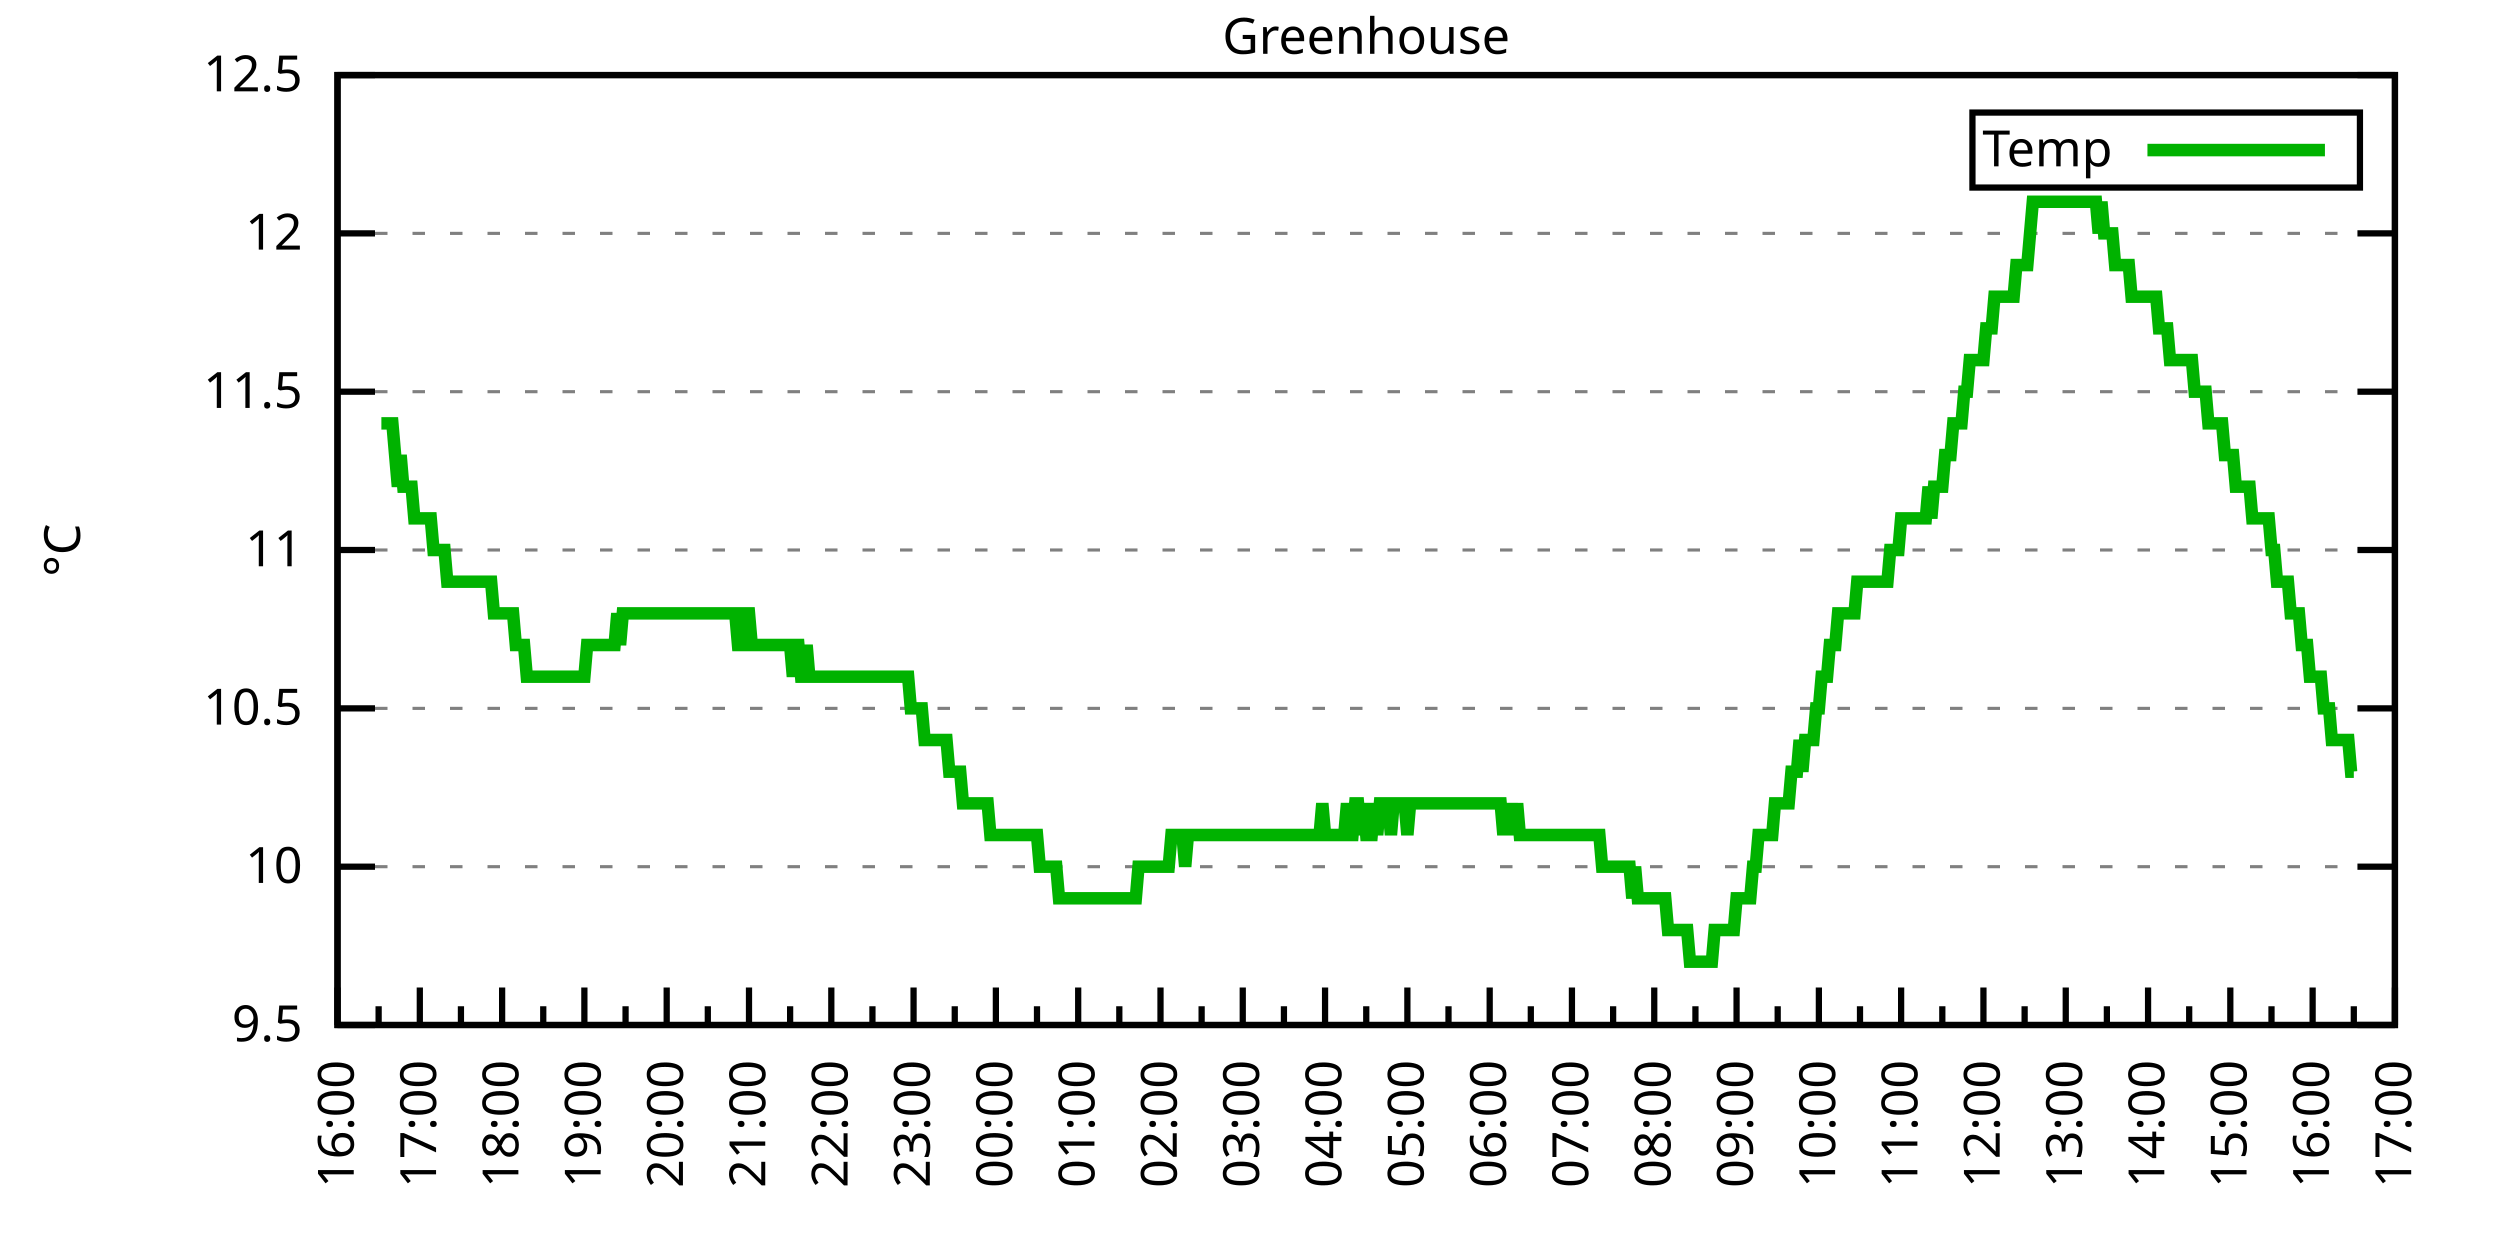
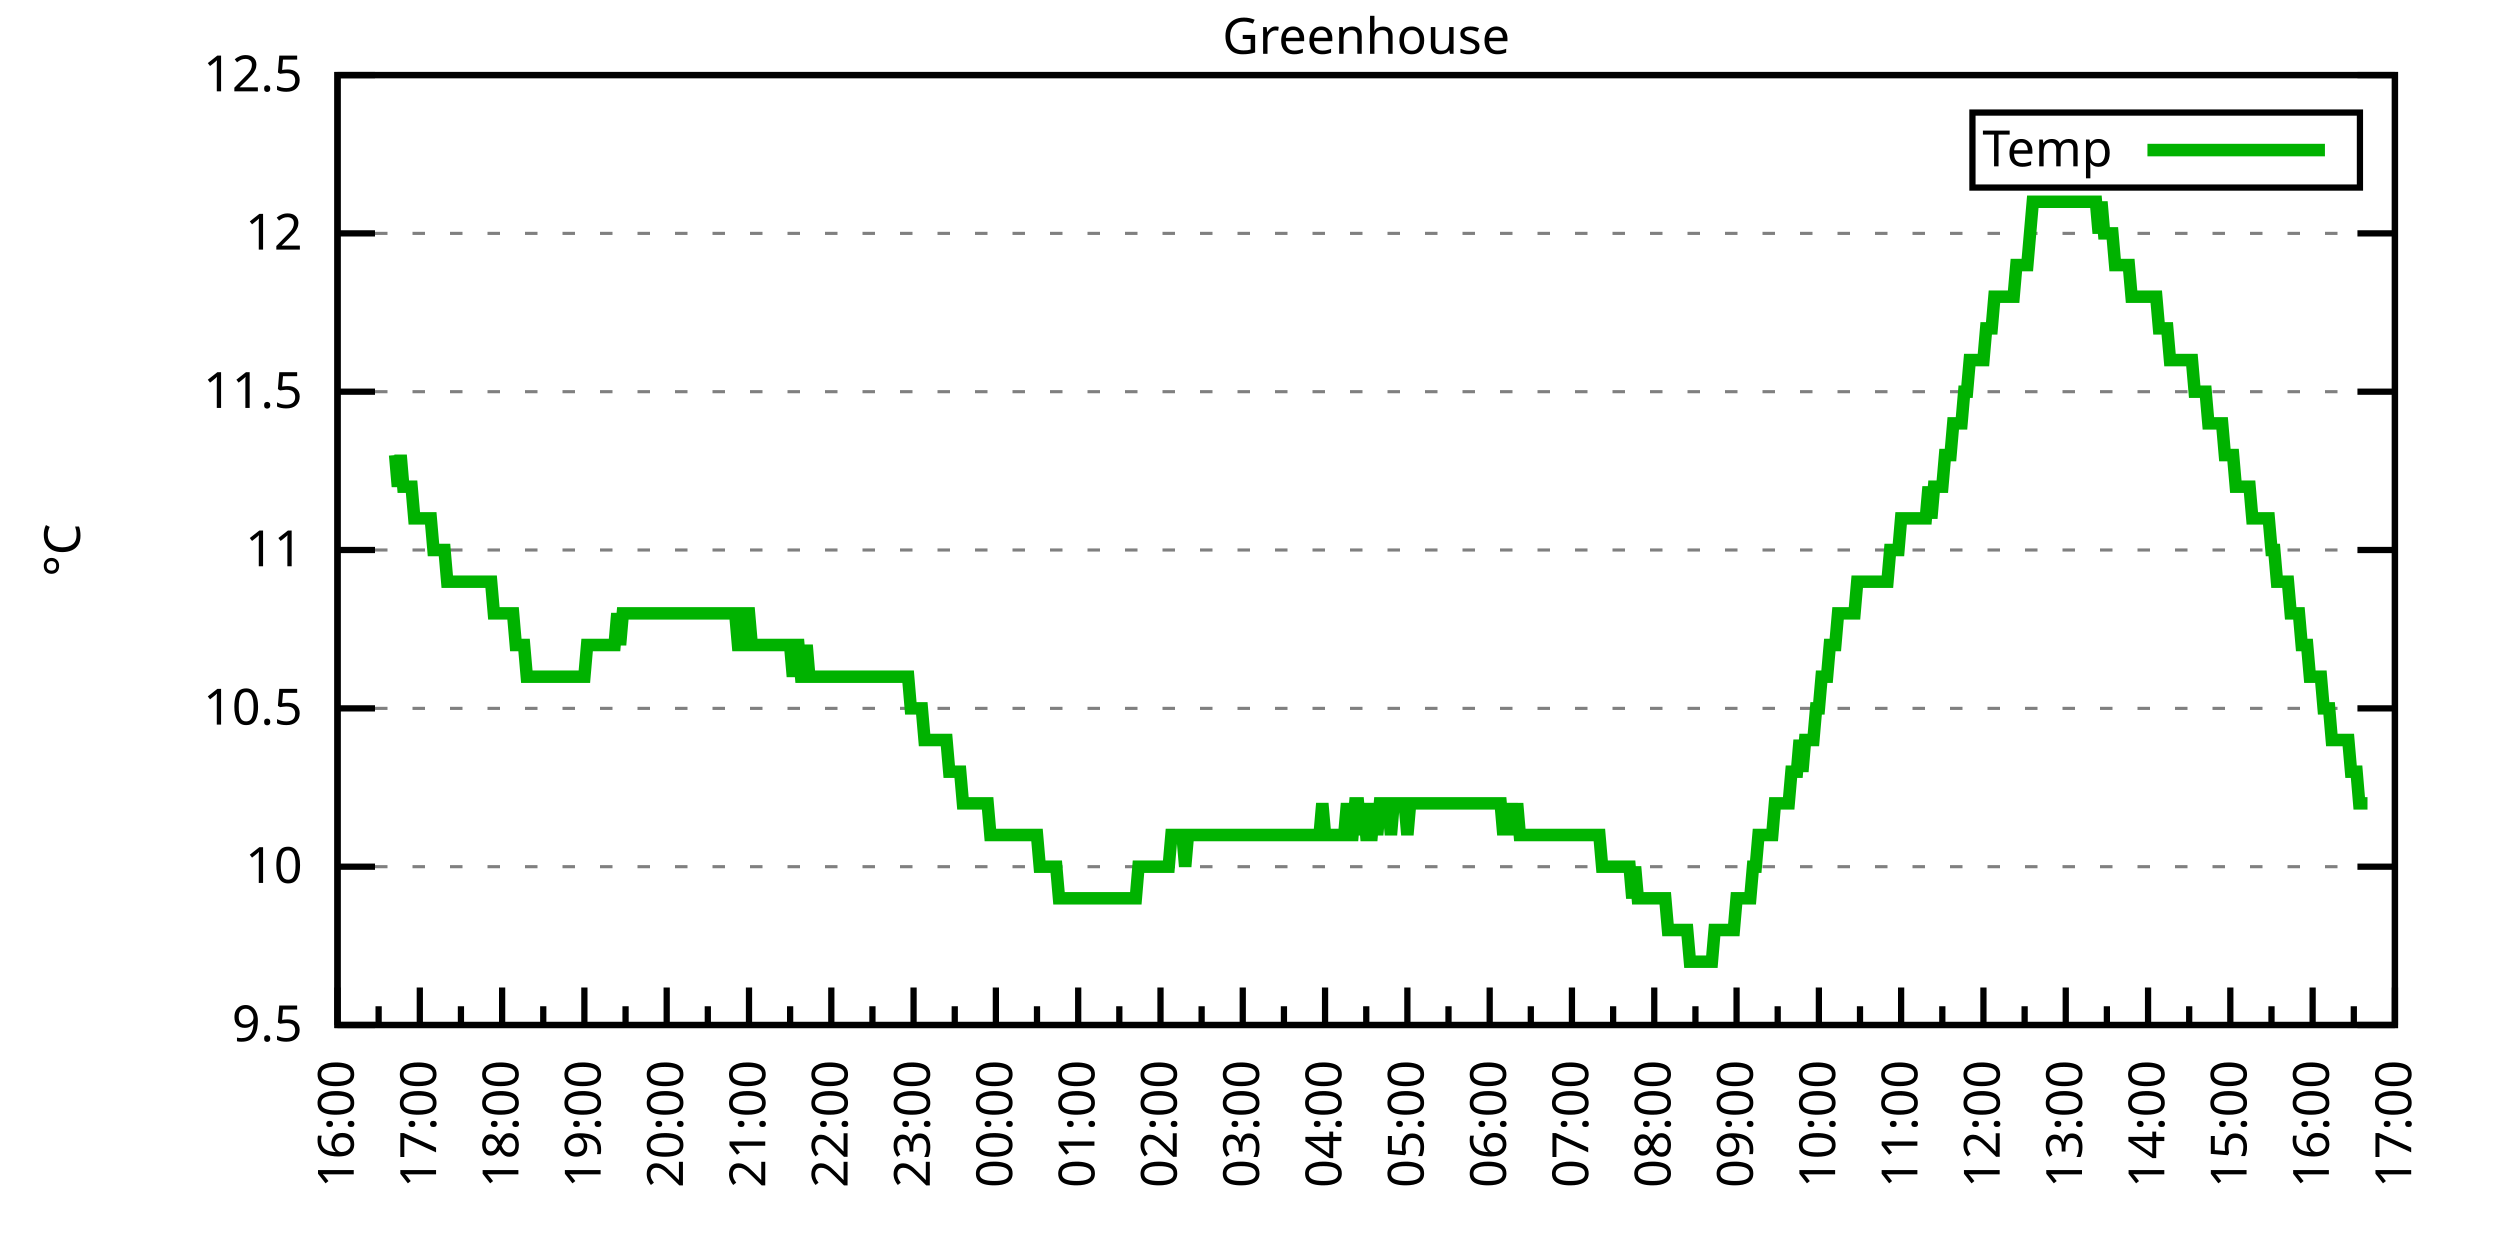
<svg xmlns="http://www.w3.org/2000/svg" xmlns:xlink="http://www.w3.org/1999/xlink" width="400" height="200" viewBox="0 0 400 200">
  <g id="gnuplot_canvas">
    <rect x="0" y="0" width="400" height="200" fill="none" />
    <defs>
      <circle id="gpDot" r="0.5" stroke-width="0.5" stroke="currentColor" />
      <path id="gpPt0" stroke-width="0.333" stroke="currentColor" d="M-1,0 h2 M0,-1 v2" />
      <path id="gpPt1" stroke-width="0.333" stroke="currentColor" d="M-1,-1 L1,1 M1,-1 L-1,1" />
      <path id="gpPt2" stroke-width="0.333" stroke="currentColor" d="M-1,0 L1,0 M0,-1 L0,1 M-1,-1 L1,1 M-1,1 L1,-1" />
      <rect id="gpPt3" stroke-width="0.333" stroke="currentColor" x="-1" y="-1" width="2" height="2" />
      <rect id="gpPt4" stroke-width="0.333" stroke="currentColor" fill="currentColor" x="-1" y="-1" width="2" height="2" />
      <circle id="gpPt5" stroke-width="0.333" stroke="currentColor" cx="0" cy="0" r="1" />
      <use xlink:href="#gpPt5" id="gpPt6" fill="currentColor" stroke="none" />
      <path id="gpPt7" stroke-width="0.333" stroke="currentColor" d="M0,-1.33 L-1.33,0.67 L1.33,0.67 z" />
      <use xlink:href="#gpPt7" id="gpPt8" fill="currentColor" stroke="none" />
      <use xlink:href="#gpPt7" id="gpPt9" stroke="currentColor" transform="rotate(180)" />
      <use xlink:href="#gpPt9" id="gpPt10" fill="currentColor" stroke="none" />
      <use xlink:href="#gpPt3" id="gpPt11" stroke="currentColor" transform="rotate(45)" />
      <use xlink:href="#gpPt11" id="gpPt12" fill="currentColor" stroke="none" />
      <path id="gpPt13" stroke-width="0.333" stroke="currentColor" d="M0,1.330 L1.265,0.411 L0.782,-1.067 L-0.782,-1.076 L-1.265,0.411 z" />
      <use xlink:href="#gpPt13" id="gpPt14" fill="currentColor" stroke="none" />
      <filter id="textbox" filterUnits="objectBoundingBox" x="0" y="0" height="1" width="1">
        <feFlood flood-color="white" flood-opacity="1" result="bgnd" />
        <feComposite in="SourceGraphic" in2="bgnd" operator="atop" />
      </filter>
      <filter id="greybox" filterUnits="objectBoundingBox" x="0" y="0" height="1" width="1">
        <feFlood flood-color="lightgrey" flood-opacity="1" result="grey" />
        <feComposite in="SourceGraphic" in2="grey" operator="atop" />
      </filter>
    </defs>
    <g fill="none" color="white" stroke="currentColor" stroke-width="1.00" stroke-linecap="butt" stroke-linejoin="miter">
</g>
    <g fill="none" color="black" stroke="currentColor" stroke-width="1.00" stroke-linecap="butt" stroke-linejoin="miter">
      <g stroke="none" shape-rendering="crispEdges">
        <polygon fill="rgb(255, 255, 255)" points="54.00,164.00 383.18,164.00 383.18,12.02 54.00,12.02 " />
      </g>
    </g>
    <g fill="none" color="black" stroke="currentColor" stroke-width="1.00" stroke-linecap="butt" stroke-linejoin="miter">
</g>
    <g fill="none" color="black" stroke="black" stroke-width="0.50" stroke-linecap="butt" stroke-linejoin="miter">
</g>
    <g fill="none" color="gray" stroke="currentColor" stroke-width="0.50" stroke-linecap="butt" stroke-linejoin="miter">
      <path stroke="gray" stroke-dasharray="2,4" class="gridline" d="M54.00,164.00 L383.19,164.00  " />
    </g>
    <g fill="none" color="gray" stroke="gray" stroke-width="1.00" stroke-linecap="butt" stroke-linejoin="miter">
</g>
    <g fill="none" color="black" stroke="currentColor" stroke-width="1.00" stroke-linecap="butt" stroke-linejoin="miter">
      <path stroke="black" d="M54.00,164.00 L60.00,164.00 M383.19,164.00 L377.19,164.00  " />
      <g transform="translate(48.40,166.60)" stroke="none" fill="black" font-family="Sans" font-size="8.00" text-anchor="end">
        <text>
          <tspan font-family="Sans"> 9.5</tspan>
        </text>
      </g>
    </g>
    <g fill="none" color="black" stroke="currentColor" stroke-width="1.00" stroke-linecap="butt" stroke-linejoin="miter">
</g>
    <g fill="none" color="black" stroke="black" stroke-width="0.50" stroke-linecap="butt" stroke-linejoin="miter">
</g>
    <g fill="none" color="gray" stroke="currentColor" stroke-width="0.50" stroke-linecap="butt" stroke-linejoin="miter">
      <path stroke="gray" stroke-dasharray="2,4" class="gridline" d="M54.00,138.67 L383.19,138.67  " />
    </g>
    <g fill="none" color="gray" stroke="gray" stroke-width="1.00" stroke-linecap="butt" stroke-linejoin="miter">
</g>
    <g fill="none" color="black" stroke="currentColor" stroke-width="1.00" stroke-linecap="butt" stroke-linejoin="miter">
      <path stroke="black" d="M54.00,138.67 L60.00,138.67 M383.19,138.67 L377.19,138.67  " />
      <g transform="translate(48.40,141.27)" stroke="none" fill="black" font-family="Sans" font-size="8.00" text-anchor="end">
        <text>
          <tspan font-family="Sans"> 10</tspan>
        </text>
      </g>
    </g>
    <g fill="none" color="black" stroke="currentColor" stroke-width="1.00" stroke-linecap="butt" stroke-linejoin="miter">
</g>
    <g fill="none" color="black" stroke="black" stroke-width="0.50" stroke-linecap="butt" stroke-linejoin="miter">
</g>
    <g fill="none" color="gray" stroke="currentColor" stroke-width="0.50" stroke-linecap="butt" stroke-linejoin="miter">
      <path stroke="gray" stroke-dasharray="2,4" class="gridline" d="M54.00,113.34 L383.19,113.34  " />
    </g>
    <g fill="none" color="gray" stroke="gray" stroke-width="1.00" stroke-linecap="butt" stroke-linejoin="miter">
</g>
    <g fill="none" color="black" stroke="currentColor" stroke-width="1.00" stroke-linecap="butt" stroke-linejoin="miter">
      <path stroke="black" d="M54.00,113.34 L60.00,113.34 M383.19,113.34 L377.19,113.34  " />
      <g transform="translate(48.40,115.94)" stroke="none" fill="black" font-family="Sans" font-size="8.00" text-anchor="end">
        <text>
          <tspan font-family="Sans"> 10.5</tspan>
        </text>
      </g>
    </g>
    <g fill="none" color="black" stroke="currentColor" stroke-width="1.00" stroke-linecap="butt" stroke-linejoin="miter">
</g>
    <g fill="none" color="black" stroke="black" stroke-width="0.50" stroke-linecap="butt" stroke-linejoin="miter">
</g>
    <g fill="none" color="gray" stroke="currentColor" stroke-width="0.50" stroke-linecap="butt" stroke-linejoin="miter">
      <path stroke="gray" stroke-dasharray="2,4" class="gridline" d="M54.00,88.00 L383.19,88.00  " />
    </g>
    <g fill="none" color="gray" stroke="gray" stroke-width="1.00" stroke-linecap="butt" stroke-linejoin="miter">
</g>
    <g fill="none" color="black" stroke="currentColor" stroke-width="1.00" stroke-linecap="butt" stroke-linejoin="miter">
      <path stroke="black" d="M54.00,88.00 L60.00,88.00 M383.19,88.00 L377.19,88.00  " />
      <g transform="translate(48.40,90.60)" stroke="none" fill="black" font-family="Sans" font-size="8.00" text-anchor="end">
        <text>
          <tspan font-family="Sans"> 11</tspan>
        </text>
      </g>
    </g>
    <g fill="none" color="black" stroke="currentColor" stroke-width="1.00" stroke-linecap="butt" stroke-linejoin="miter">
</g>
    <g fill="none" color="black" stroke="black" stroke-width="0.50" stroke-linecap="butt" stroke-linejoin="miter">
</g>
    <g fill="none" color="gray" stroke="currentColor" stroke-width="0.50" stroke-linecap="butt" stroke-linejoin="miter">
      <path stroke="gray" stroke-dasharray="2,4" class="gridline" d="M54.00,62.67 L383.19,62.67  " />
    </g>
    <g fill="none" color="gray" stroke="gray" stroke-width="1.00" stroke-linecap="butt" stroke-linejoin="miter">
</g>
    <g fill="none" color="black" stroke="currentColor" stroke-width="1.00" stroke-linecap="butt" stroke-linejoin="miter">
      <path stroke="black" d="M54.00,62.67 L60.00,62.67 M383.19,62.67 L377.19,62.67  " />
      <g transform="translate(48.40,65.27)" stroke="none" fill="black" font-family="Sans" font-size="8.00" text-anchor="end">
        <text>
          <tspan font-family="Sans"> 11.5</tspan>
        </text>
      </g>
    </g>
    <g fill="none" color="black" stroke="currentColor" stroke-width="1.00" stroke-linecap="butt" stroke-linejoin="miter">
</g>
    <g fill="none" color="black" stroke="black" stroke-width="0.50" stroke-linecap="butt" stroke-linejoin="miter">
</g>
    <g fill="none" color="gray" stroke="currentColor" stroke-width="0.50" stroke-linecap="butt" stroke-linejoin="miter">
      <path stroke="gray" stroke-dasharray="2,4" class="gridline" d="M54.00,37.34 L383.19,37.34  " />
    </g>
    <g fill="none" color="gray" stroke="gray" stroke-width="1.00" stroke-linecap="butt" stroke-linejoin="miter">
</g>
    <g fill="none" color="black" stroke="currentColor" stroke-width="1.00" stroke-linecap="butt" stroke-linejoin="miter">
      <path stroke="black" d="M54.00,37.34 L60.00,37.34 M383.19,37.34 L377.19,37.34  " />
      <g transform="translate(48.40,39.94)" stroke="none" fill="black" font-family="Sans" font-size="8.00" text-anchor="end">
        <text>
          <tspan font-family="Sans"> 12</tspan>
        </text>
      </g>
    </g>
    <g fill="none" color="black" stroke="currentColor" stroke-width="1.00" stroke-linecap="butt" stroke-linejoin="miter">
</g>
    <g fill="none" color="black" stroke="black" stroke-width="0.50" stroke-linecap="butt" stroke-linejoin="miter">
</g>
    <g fill="none" color="gray" stroke="currentColor" stroke-width="0.50" stroke-linecap="butt" stroke-linejoin="miter">
      <path stroke="gray" stroke-dasharray="2,4" class="gridline" d="M54.00,12.01 L383.19,12.01  " />
    </g>
    <g fill="none" color="gray" stroke="gray" stroke-width="1.00" stroke-linecap="butt" stroke-linejoin="miter">
</g>
    <g fill="none" color="black" stroke="currentColor" stroke-width="1.00" stroke-linecap="butt" stroke-linejoin="miter">
      <path stroke="black" d="M54.00,12.01 L60.00,12.01 M383.19,12.01 L377.19,12.01  " />
      <g transform="translate(48.40,14.61)" stroke="none" fill="black" font-family="Sans" font-size="8.00" text-anchor="end">
        <text>
          <tspan font-family="Sans"> 12.5</tspan>
        </text>
      </g>
    </g>
    <g fill="none" color="black" stroke="currentColor" stroke-width="1.00" stroke-linecap="butt" stroke-linejoin="miter">
      <path stroke="black" d="M54.00,164.00 L54.00,158.00  " />
      <g transform="translate(56.60,169.60) rotate(270)" stroke="none" fill="black" font-family="Sans" font-size="8.00" text-anchor="end">
        <text>
          <tspan font-family="Sans">16:00</tspan>
        </text>
      </g>
    </g>
    <g fill="none" color="black" stroke="currentColor" stroke-width="1.00" stroke-linecap="butt" stroke-linejoin="miter">
      <path stroke="black" d="M60.58,164.00 L60.58,161.00 M67.17,164.00 L67.17,158.00  " />
      <g transform="translate(69.77,169.60) rotate(270)" stroke="none" fill="black" font-family="Sans" font-size="8.00" text-anchor="end">
        <text>
          <tspan font-family="Sans">17:00</tspan>
        </text>
      </g>
    </g>
    <g fill="none" color="black" stroke="currentColor" stroke-width="1.00" stroke-linecap="butt" stroke-linejoin="miter">
      <path stroke="black" d="M73.75,164.00 L73.75,161.00 M80.34,164.00 L80.34,158.00  " />
      <g transform="translate(82.94,169.60) rotate(270)" stroke="none" fill="black" font-family="Sans" font-size="8.00" text-anchor="end">
        <text>
          <tspan font-family="Sans">18:00</tspan>
        </text>
      </g>
    </g>
    <g fill="none" color="black" stroke="currentColor" stroke-width="1.00" stroke-linecap="butt" stroke-linejoin="miter">
      <path stroke="black" d="M86.92,164.00 L86.92,161.00 M93.50,164.00 L93.50,158.00  " />
      <g transform="translate(96.10,169.60) rotate(270)" stroke="none" fill="black" font-family="Sans" font-size="8.00" text-anchor="end">
        <text>
          <tspan font-family="Sans">19:00</tspan>
        </text>
      </g>
    </g>
    <g fill="none" color="black" stroke="currentColor" stroke-width="1.00" stroke-linecap="butt" stroke-linejoin="miter">
      <path stroke="black" d="M100.09,164.00 L100.09,161.00 M106.67,164.00 L106.67,158.00  " />
      <g transform="translate(109.27,169.60) rotate(270)" stroke="none" fill="black" font-family="Sans" font-size="8.00" text-anchor="end">
        <text>
          <tspan font-family="Sans">20:00</tspan>
        </text>
      </g>
    </g>
    <g fill="none" color="black" stroke="currentColor" stroke-width="1.00" stroke-linecap="butt" stroke-linejoin="miter">
      <path stroke="black" d="M113.25,164.00 L113.25,161.00 M119.84,164.00 L119.84,158.00  " />
      <g transform="translate(122.44,169.60) rotate(270)" stroke="none" fill="black" font-family="Sans" font-size="8.00" text-anchor="end">
        <text>
          <tspan font-family="Sans">21:00</tspan>
        </text>
      </g>
    </g>
    <g fill="none" color="black" stroke="currentColor" stroke-width="1.00" stroke-linecap="butt" stroke-linejoin="miter">
      <path stroke="black" d="M126.42,164.00 L126.42,161.00 M133.01,164.00 L133.01,158.00  " />
      <g transform="translate(135.61,169.60) rotate(270)" stroke="none" fill="black" font-family="Sans" font-size="8.00" text-anchor="end">
        <text>
          <tspan font-family="Sans">22:00</tspan>
        </text>
      </g>
    </g>
    <g fill="none" color="black" stroke="currentColor" stroke-width="1.00" stroke-linecap="butt" stroke-linejoin="miter">
      <path stroke="black" d="M139.59,164.00 L139.59,161.00 M146.17,164.00 L146.17,158.00  " />
      <g transform="translate(148.77,169.60) rotate(270)" stroke="none" fill="black" font-family="Sans" font-size="8.00" text-anchor="end">
        <text>
          <tspan font-family="Sans">23:00</tspan>
        </text>
      </g>
    </g>
    <g fill="none" color="black" stroke="currentColor" stroke-width="1.00" stroke-linecap="butt" stroke-linejoin="miter">
      <path stroke="black" d="M152.76,164.00 L152.76,161.00 M159.34,164.00 L159.34,158.00  " />
      <g transform="translate(161.94,169.60) rotate(270)" stroke="none" fill="black" font-family="Sans" font-size="8.00" text-anchor="end">
        <text>
          <tspan font-family="Sans">00:00</tspan>
        </text>
      </g>
    </g>
    <g fill="none" color="black" stroke="currentColor" stroke-width="1.00" stroke-linecap="butt" stroke-linejoin="miter">
      <path stroke="black" d="M165.92,164.00 L165.92,161.00 M172.51,164.00 L172.51,158.00  " />
      <g transform="translate(175.11,169.60) rotate(270)" stroke="none" fill="black" font-family="Sans" font-size="8.00" text-anchor="end">
        <text>
          <tspan font-family="Sans">01:00</tspan>
        </text>
      </g>
    </g>
    <g fill="none" color="black" stroke="currentColor" stroke-width="1.00" stroke-linecap="butt" stroke-linejoin="miter">
      <path stroke="black" d="M179.09,164.00 L179.09,161.00 M185.68,164.00 L185.68,158.00  " />
      <g transform="translate(188.28,169.60) rotate(270)" stroke="none" fill="black" font-family="Sans" font-size="8.00" text-anchor="end">
        <text>
          <tspan font-family="Sans">02:00</tspan>
        </text>
      </g>
    </g>
    <g fill="none" color="black" stroke="currentColor" stroke-width="1.00" stroke-linecap="butt" stroke-linejoin="miter">
      <path stroke="black" d="M192.26,164.00 L192.26,161.00 M198.84,164.00 L198.84,158.00  " />
      <g transform="translate(201.44,169.60) rotate(270)" stroke="none" fill="black" font-family="Sans" font-size="8.00" text-anchor="end">
        <text>
          <tspan font-family="Sans">03:00</tspan>
        </text>
      </g>
    </g>
    <g fill="none" color="black" stroke="currentColor" stroke-width="1.00" stroke-linecap="butt" stroke-linejoin="miter">
      <path stroke="black" d="M205.43,164.00 L205.43,161.00 M212.01,164.00 L212.01,158.00  " />
      <g transform="translate(214.61,169.60) rotate(270)" stroke="none" fill="black" font-family="Sans" font-size="8.00" text-anchor="end">
        <text>
          <tspan font-family="Sans">04:00</tspan>
        </text>
      </g>
    </g>
    <g fill="none" color="black" stroke="currentColor" stroke-width="1.00" stroke-linecap="butt" stroke-linejoin="miter">
      <path stroke="black" d="M218.60,164.00 L218.60,161.00 M225.18,164.00 L225.18,158.00  " />
      <g transform="translate(227.78,169.60) rotate(270)" stroke="none" fill="black" font-family="Sans" font-size="8.00" text-anchor="end">
        <text>
          <tspan font-family="Sans">05:00</tspan>
        </text>
      </g>
    </g>
    <g fill="none" color="black" stroke="currentColor" stroke-width="1.00" stroke-linecap="butt" stroke-linejoin="miter">
      <path stroke="black" d="M231.76,164.00 L231.76,161.00 M238.35,164.00 L238.35,158.00  " />
      <g transform="translate(240.95,169.60) rotate(270)" stroke="none" fill="black" font-family="Sans" font-size="8.00" text-anchor="end">
        <text>
          <tspan font-family="Sans">06:00</tspan>
        </text>
      </g>
    </g>
    <g fill="none" color="black" stroke="currentColor" stroke-width="1.00" stroke-linecap="butt" stroke-linejoin="miter">
      <path stroke="black" d="M244.93,164.00 L244.93,161.00 M251.51,164.00 L251.51,158.00  " />
      <g transform="translate(254.11,169.60) rotate(270)" stroke="none" fill="black" font-family="Sans" font-size="8.00" text-anchor="end">
        <text>
          <tspan font-family="Sans">07:00</tspan>
        </text>
      </g>
    </g>
    <g fill="none" color="black" stroke="currentColor" stroke-width="1.00" stroke-linecap="butt" stroke-linejoin="miter">
      <path stroke="black" d="M258.10,164.00 L258.10,161.00 M264.68,164.00 L264.68,158.00  " />
      <g transform="translate(267.28,169.60) rotate(270)" stroke="none" fill="black" font-family="Sans" font-size="8.00" text-anchor="end">
        <text>
          <tspan font-family="Sans">08:00</tspan>
        </text>
      </g>
    </g>
    <g fill="none" color="black" stroke="currentColor" stroke-width="1.00" stroke-linecap="butt" stroke-linejoin="miter">
      <path stroke="black" d="M271.27,164.00 L271.27,161.00 M277.85,164.00 L277.85,158.00  " />
      <g transform="translate(280.45,169.60) rotate(270)" stroke="none" fill="black" font-family="Sans" font-size="8.00" text-anchor="end">
        <text>
          <tspan font-family="Sans">09:00</tspan>
        </text>
      </g>
    </g>
    <g fill="none" color="black" stroke="currentColor" stroke-width="1.00" stroke-linecap="butt" stroke-linejoin="miter">
      <path stroke="black" d="M284.43,164.00 L284.43,161.00 M291.02,164.00 L291.02,158.00  " />
      <g transform="translate(293.62,169.60) rotate(270)" stroke="none" fill="black" font-family="Sans" font-size="8.00" text-anchor="end">
        <text>
          <tspan font-family="Sans">10:00</tspan>
        </text>
      </g>
    </g>
    <g fill="none" color="black" stroke="currentColor" stroke-width="1.00" stroke-linecap="butt" stroke-linejoin="miter">
      <path stroke="black" d="M297.60,164.00 L297.60,161.00 M304.18,164.00 L304.18,158.00  " />
      <g transform="translate(306.78,169.60) rotate(270)" stroke="none" fill="black" font-family="Sans" font-size="8.00" text-anchor="end">
        <text>
          <tspan font-family="Sans">11:00</tspan>
        </text>
      </g>
    </g>
    <g fill="none" color="black" stroke="currentColor" stroke-width="1.00" stroke-linecap="butt" stroke-linejoin="miter">
      <path stroke="black" d="M310.77,164.00 L310.77,161.00 M317.35,164.00 L317.35,158.00  " />
      <g transform="translate(319.95,169.60) rotate(270)" stroke="none" fill="black" font-family="Sans" font-size="8.00" text-anchor="end">
        <text>
          <tspan font-family="Sans">12:00</tspan>
        </text>
      </g>
    </g>
    <g fill="none" color="black" stroke="currentColor" stroke-width="1.00" stroke-linecap="butt" stroke-linejoin="miter">
      <path stroke="black" d="M323.94,164.00 L323.94,161.00 M330.52,164.00 L330.52,158.00  " />
      <g transform="translate(333.12,169.60) rotate(270)" stroke="none" fill="black" font-family="Sans" font-size="8.00" text-anchor="end">
        <text>
          <tspan font-family="Sans">13:00</tspan>
        </text>
      </g>
    </g>
    <g fill="none" color="black" stroke="currentColor" stroke-width="1.00" stroke-linecap="butt" stroke-linejoin="miter">
      <path stroke="black" d="M337.10,164.00 L337.10,161.00 M343.69,164.00 L343.69,158.00  " />
      <g transform="translate(346.29,169.60) rotate(270)" stroke="none" fill="black" font-family="Sans" font-size="8.00" text-anchor="end">
        <text>
          <tspan font-family="Sans">14:00</tspan>
        </text>
      </g>
    </g>
    <g fill="none" color="black" stroke="currentColor" stroke-width="1.00" stroke-linecap="butt" stroke-linejoin="miter">
      <path stroke="black" d="M350.27,164.00 L350.27,161.00 M356.85,164.00 L356.85,158.00  " />
      <g transform="translate(359.45,169.60) rotate(270)" stroke="none" fill="black" font-family="Sans" font-size="8.00" text-anchor="end">
        <text>
          <tspan font-family="Sans">15:00</tspan>
        </text>
      </g>
    </g>
    <g fill="none" color="black" stroke="currentColor" stroke-width="1.00" stroke-linecap="butt" stroke-linejoin="miter">
      <path stroke="black" d="M363.44,164.00 L363.44,161.00 M370.02,164.00 L370.02,158.00  " />
      <g transform="translate(372.62,169.60) rotate(270)" stroke="none" fill="black" font-family="Sans" font-size="8.00" text-anchor="end">
        <text>
          <tspan font-family="Sans">16:00</tspan>
        </text>
      </g>
    </g>
    <g fill="none" color="black" stroke="currentColor" stroke-width="1.00" stroke-linecap="butt" stroke-linejoin="miter">
      <path stroke="black" d="M376.61,164.00 L376.61,161.00 M383.19,164.00 L383.19,158.00  " />
      <g transform="translate(385.79,169.60) rotate(270)" stroke="none" fill="black" font-family="Sans" font-size="8.00" text-anchor="end">
        <text>
          <tspan font-family="Sans">17:00</tspan>
        </text>
      </g>
    </g>
    <g fill="none" color="black" stroke="currentColor" stroke-width="1.00" stroke-linecap="butt" stroke-linejoin="miter">
</g>
    <g fill="none" color="black" stroke="currentColor" stroke-width="1.00" stroke-linecap="butt" stroke-linejoin="miter">
      <path stroke="black" d="M54.00,12.01 L54.00,164.00 L383.19,164.00 L383.19,12.01 L54.00,12.01 Z  " />
    </g>
    <g fill="none" color="black" stroke="currentColor" stroke-width="1.00" stroke-linecap="butt" stroke-linejoin="miter">
      <g transform="translate(12.80,88.01) rotate(270)" stroke="none" fill="black" font-family="Sans" font-size="8.00" text-anchor="middle">
        <text>
          <tspan font-family="Sans">°C</tspan>
        </text>
      </g>
    </g>
    <g fill="none" color="black" stroke="currentColor" stroke-width="1.00" stroke-linecap="butt" stroke-linejoin="miter">
</g>
    <g fill="none" color="black" stroke="currentColor" stroke-width="1.00" stroke-linecap="butt" stroke-linejoin="miter">
      <path stroke="black" d="M315.59,30.01 L315.59,18.01 L377.59,18.01 L377.59,30.01 L315.59,30.01 Z  " />
    </g>
    <g id="Greenhouse_plot_1">
      <g fill="none" color="white" stroke="black" stroke-width="2.00" stroke-linecap="butt" stroke-linejoin="miter">
</g>
      <g fill="none" color="black" stroke="currentColor" stroke-width="2.00" stroke-linecap="butt" stroke-linejoin="miter">
        <g transform="translate(337.99,26.61)" stroke="none" fill="black" font-family="Sans" font-size="8.00" text-anchor="end">
          <text>
            <tspan font-family="Sans">Temp</tspan>
          </text>
        </g>
      </g>
      <g fill="none" color="black" stroke="currentColor" stroke-width="2.00" stroke-linecap="butt" stroke-linejoin="miter">
-         <path stroke="rgb(  0, 178,   0)" d="M343.59,24.01 L371.99,24.01 M61.02,67.74 L61.46,67.74 L61.90,67.74 L62.34,67.74 L62.78,67.74 L63.22,72.81   L63.66,77.87 L64.10,72.81 L64.53,77.87 L64.97,77.87 L65.41,77.87 L65.85,77.87 L66.29,82.94 L66.73,82.94   L67.17,82.94 L67.61,82.94 L68.05,82.94 L68.48,82.94 L68.92,82.94 L69.36,88.00 L69.80,88.00 L70.24,88.00   L70.68,88.00 L71.12,88.00 L71.56,93.07 L72.00,93.07 L72.43,93.07 L72.87,93.07 L73.31,93.07 L73.75,93.07   L74.19,93.07 L74.63,93.07 L75.07,93.07 L75.51,93.07 L75.95,93.07 L76.38,93.07 L76.82,93.07 L77.26,93.07   L77.70,93.07 L78.14,93.07 L78.58,93.07 L79.02,98.14 L79.46,98.14 L79.90,98.14 L80.34,98.14 L80.77,98.14   L81.21,98.14 L81.65,98.14 L82.09,98.14 L82.53,103.20 L82.97,103.20 L83.41,103.20 L83.85,103.20 L84.29,108.27   L84.72,108.27 L85.16,108.27 L85.60,108.27 L86.04,108.27 L86.48,108.27 L86.92,108.27 L87.36,108.27 L87.80,108.27   L88.24,108.27 L88.67,108.27 L89.11,108.27 L89.55,108.27 L89.99,108.27 L90.43,108.27 L90.87,108.27 L91.31,108.27   L91.75,108.27 L92.19,108.27 L92.62,108.27 L93.06,108.27 L93.50,108.27 L93.94,103.20 L94.38,103.20 L94.82,103.20   L95.26,103.20 L95.70,103.20 L96.14,103.20 L96.58,103.20 L97.01,103.20 L97.45,103.20 L97.89,103.20 L98.33,103.20   L98.77,98.14 L99.21,103.20 L99.65,98.14 L100.09,98.14 L100.53,98.14 L100.96,98.14 L101.40,98.14 L101.84,98.14   L102.28,98.14 L102.72,98.14 L103.16,98.14 L103.60,98.14 L104.04,98.14 L104.48,98.14 L104.91,98.14 L105.35,98.14   L105.79,98.14 L106.23,98.14 L106.67,98.14 L107.11,98.14 L107.55,98.14 L107.99,98.14 L108.43,98.14 L108.87,98.14   L109.30,98.14 L109.74,98.14 L110.18,98.14 L110.62,98.14 L111.06,98.14 L111.50,98.14 L111.94,98.14 L112.38,98.14   L112.82,98.14 L113.25,98.14 L113.69,98.14 L114.13,98.14 L114.57,98.14 L115.01,98.14 L115.45,98.14 L115.89,98.14   L116.33,98.14 L116.77,98.14 L117.20,98.14 L117.64,98.14 L118.08,103.20 L118.52,103.20 L118.96,98.14 L119.40,98.14   L119.84,98.14 L120.28,103.20 L120.72,103.20 L121.15,103.20 L121.59,103.20 L122.03,103.20 L122.47,103.20 L122.91,103.20   L123.35,103.20 L123.79,103.20 L124.23,103.20 L124.67,103.20 L125.11,103.20 L125.54,103.20 L125.98,103.20 L126.42,103.20   L126.86,108.27 L127.30,103.20 L127.74,103.20 L128.18,108.27 L128.62,108.27 L129.06,103.20 L129.49,108.27 L129.93,108.27   L130.37,108.27 L130.81,108.27 L131.25,108.27 L131.69,108.27 L132.13,108.27 L132.57,108.27 L133.01,108.27 L133.44,108.27   L133.88,108.27 L134.32,108.27 L134.76,108.27 L135.20,108.27 L135.64,108.27 L136.08,108.27 L136.52,108.27 L136.96,108.27   L137.39,108.27 L137.83,108.27 L138.27,108.27 L138.71,108.27 L139.15,108.27 L139.59,108.27 L140.03,108.27 L140.47,108.27   L140.91,108.27 L141.35,108.27 L141.78,108.27 L142.22,108.27 L142.66,108.27 L143.10,108.27 L143.54,108.27 L143.98,108.27   L144.42,108.27 L144.86,108.27 L145.30,108.27 L145.73,113.34 L146.17,113.34 L146.61,113.34 L147.05,113.34 L147.49,113.34   L147.93,118.40 L148.37,118.40 L148.81,118.40 L149.25,118.40 L149.68,118.40 L150.12,118.40 L150.56,118.40 L151.00,118.40   L151.44,118.40 L151.88,123.47 L152.32,123.47 L152.76,123.47 L153.20,123.47 L153.63,123.47 L154.07,128.54 L154.51,128.54   L154.95,128.54 L155.39,128.54 L155.83,128.54 L156.27,128.54 L156.71,128.54 L157.15,128.54 L157.59,128.54 L158.02,128.54   L158.46,133.60 L158.90,133.60 L159.34,133.60 L159.78,133.60 L160.22,133.60 L160.66,133.60 L161.10,133.60 L161.54,133.60   L161.97,133.60 L162.41,133.60 L162.85,133.60 L163.29,133.60 L163.73,133.60 L164.17,133.60 L164.61,133.60 L165.05,133.60   L165.49,133.60 L165.92,133.60 L166.36,138.67 L166.80,138.67 L167.24,138.67 L167.68,138.67 L168.12,138.67 L168.56,138.67   L169.00,138.67 L169.44,143.73 L169.87,143.73 L170.31,143.73 L170.75,143.73 L171.19,143.73 L171.63,143.73 L172.07,143.73   L172.51,143.73 L172.95,143.73 L173.39,143.73 L173.83,143.73 L174.26,143.73 L174.70,143.73 L175.14,143.73 L175.58,143.73   L176.02,143.73 L176.46,143.73 L176.90,143.73 L177.34,143.73 L177.78,143.73 L178.21,143.73 L178.65,143.73 L179.09,143.73   L179.53,143.73 L179.97,143.73 L180.41,143.73 L180.85,143.73 L181.29,143.73 L181.73,143.73 L182.16,138.67 L182.60,138.67   L183.04,138.67 L183.48,138.67 L183.92,138.67 L184.36,138.67 L184.80,138.67 L185.24,138.67 L185.68,138.67 L186.11,138.67   L186.55,138.67 L186.99,138.67 L187.43,133.60 L187.87,133.60 L188.31,133.60 L188.75,133.60 L189.19,133.60 L189.63,138.67   L190.07,133.60 L190.50,133.60 L190.94,133.60 L191.38,133.60 L191.82,133.60 L192.26,133.60 L192.70,133.60 L193.14,133.60   L193.58,133.60 L194.02,133.60 L194.45,133.60 L194.89,133.60 L195.33,133.60 L195.77,133.60 L196.21,133.60 L196.65,133.60   L197.09,133.60 L197.53,133.60 L197.97,133.60 L198.40,133.60 L198.84,133.60 L199.28,133.60 L199.72,133.60 L200.16,133.60   L200.60,133.60 L201.04,133.60 L201.48,133.60 L201.92,133.60 L202.35,133.60 L202.79,133.60 L203.23,133.60 L203.67,133.60   L204.11,133.60 L204.55,133.60 L204.99,133.60 L205.43,133.60 L205.87,133.60 L206.31,133.60 L206.74,133.60 L207.18,133.60   L207.62,133.60 L208.06,133.60 L208.50,133.60 L208.94,133.60 L209.38,133.60 L209.82,133.60 L210.26,133.60 L210.69,133.60   L211.13,133.60 L211.57,128.54 L212.01,133.60 L212.45,133.60 L212.89,133.60 L213.33,133.60 L213.77,133.60 L214.21,133.60   L214.64,133.60 L215.08,133.60 L215.52,128.54 L215.96,133.60 L216.40,133.60 L216.84,128.54 L217.28,128.54 L217.72,133.60   L218.16,128.54 L218.60,133.60 L219.03,133.60 L219.47,133.60 L219.91,128.54 L220.35,133.60 L220.79,128.54 L221.23,128.54   L221.67,128.54 L222.11,128.54 L222.55,133.60 L222.98,128.54 L223.42,128.54 L223.86,128.54 L224.30,128.54 L224.74,128.54   L225.18,133.60 L225.62,128.54 L226.06,128.54 L226.50,128.54 L226.93,128.54 L227.37,128.54 L227.81,128.54 L228.25,128.54   L228.69,128.54 L229.13,128.54 L229.57,128.54 L230.01,128.54 L230.45,128.54 L230.88,128.54 L231.32,128.54 L231.76,128.54   L232.20,128.54 L232.64,128.54 L233.08,128.54 L233.52,128.54 L233.96,128.54 L234.40,128.54 L234.84,128.54 L235.27,128.54   L235.71,128.54 L236.15,128.54 L236.59,128.54 L237.03,128.54 L237.47,128.54 L237.91,128.54 L238.35,128.54 L238.79,128.54   L239.22,128.54 L239.66,128.54 L240.10,128.54 L240.54,133.60 L240.98,128.54 L241.42,133.60 L241.86,128.54 L242.30,133.60   L242.74,128.54 L243.17,133.60 L243.61,133.60 L244.05,133.60 L244.49,133.60 L244.93,133.60 L245.37,133.60 L245.81,133.60   L246.25,133.60 L246.69,133.60 L247.12,133.60 L247.56,133.60 L248.00,133.60 L248.44,133.60 L248.88,133.60 L249.32,133.60   L249.76,133.60 L250.20,133.60 L250.64,133.60 L251.08,133.60 L251.51,133.60 L251.95,133.60 L252.39,133.60 L252.83,133.60   L253.27,133.60 L253.71,133.60 L254.15,133.60 L254.59,133.60 L255.03,133.60 L255.46,133.60 L255.90,133.60 L256.34,138.67   L256.78,138.67 L257.22,138.67 L257.66,138.67 L258.10,138.67 L258.54,138.67 L258.98,138.67 L259.41,138.67 L259.85,138.67   L260.29,138.67 L260.73,138.67 L261.17,143.73 L261.61,138.67 L262.05,143.73 L262.49,143.73 L262.93,143.73 L263.36,143.73   L263.80,143.73 L264.24,143.73 L264.68,143.73 L265.12,143.73 L265.56,143.73 L266.00,143.73 L266.44,143.73 L266.88,148.80   L267.32,148.80 L267.75,148.80 L268.19,148.80 L268.63,148.80 L269.07,148.80 L269.51,148.80 L269.95,148.80 L270.39,153.87   L270.83,153.87 L271.27,153.87 L271.70,153.87 L272.14,153.87 L272.58,153.87 L273.02,153.87 L273.46,153.87 L273.90,153.87   L274.34,148.80 L274.78,148.80 L275.22,148.80 L275.65,148.80 L276.09,148.80 L276.53,148.80 L276.97,148.80 L277.41,148.80   L277.85,143.73 L278.29,143.73 L278.73,143.73 L279.17,143.73 L279.60,143.73 L280.04,143.73 L280.48,138.67 L280.92,138.67   L281.36,133.60 L281.80,133.60 L282.24,133.60 L282.68,133.60 L283.12,133.60 L283.56,133.60 L283.99,128.54 L284.43,128.54   L284.87,128.54 L285.31,128.54 L285.75,128.54 L286.19,128.54 L286.63,123.47 L287.07,123.47 L287.51,123.47 L287.94,118.40   L288.38,123.47 L288.82,118.40 L289.26,118.40 L289.70,118.40 L290.14,118.40 L290.58,113.34 L291.02,113.34 L291.46,108.27   L291.89,108.27 L292.33,108.27 L292.77,103.20 L293.21,103.20 L293.65,103.20 L294.09,98.14 L294.53,98.14 L294.97,98.14   L295.41,98.14 L295.84,98.14 L296.28,98.14 L296.72,98.14 L297.16,93.07 L297.60,93.07 L298.04,93.07 L298.48,93.07   L298.92,93.07 L299.36,93.07 L299.80,93.07 L300.23,93.07 L300.67,93.07 L301.11,93.07 L301.55,93.07 L301.99,93.07   L302.43,88.00 L302.87,88.00 L303.31,88.00 L303.75,88.00 L304.18,82.94 L304.62,82.94 L305.06,82.94 L305.50,82.94   L305.94,82.94 L306.38,82.94 L306.82,82.94 L307.26,82.94 L307.70,82.94 L308.13,82.94 L308.57,77.87 L309.01,82.94   L309.45,77.87 L309.89,77.87 L310.33,77.87 L310.77,77.87 L311.21,72.81 L311.65,72.81 L312.08,72.81 L312.52,67.74   L312.96,67.74 L313.40,67.74 L313.84,67.74 L314.28,62.67 L314.72,62.67 L315.16,57.61 L315.60,57.61 L316.04,57.61   L316.47,57.61 L316.91,57.61 L317.35,57.61 L317.79,52.54 L318.23,52.54 L318.67,52.54 L319.11,47.47 L319.55,47.47   L319.99,47.47 L320.42,47.47 L320.86,47.47 L321.30,47.47 L321.74,47.47 L322.18,47.47 L322.62,42.41 L323.06,42.41   L323.50,42.41 L323.94,42.41 L324.37,42.41 L324.81,37.34 L325.25,32.28 L325.69,32.28 L326.13,32.28 L326.57,32.28   L327.01,32.28 L327.45,32.28 L327.89,32.28 L328.33,32.28 L328.76,32.28 L329.20,32.28 L329.64,32.28 L330.08,32.28   L330.52,32.28 L330.96,32.28 L331.40,32.28 L331.84,32.28 L332.28,32.28 L332.71,32.28 L333.15,32.28 L333.59,32.28   L334.03,32.28 L334.47,32.28 L334.91,32.28 L335.35,32.28 L335.79,37.34 L336.23,32.28 L336.66,37.34 L337.10,37.34   L337.54,37.34 L337.98,37.34 L338.42,42.41 L338.86,42.41 L339.30,42.41 L339.74,42.41 L340.18,42.41 L340.61,42.41   L341.05,47.47 L341.49,47.47 L341.93,47.47 L342.37,47.47 L342.81,47.47 L343.25,47.47 L343.69,47.47 L344.13,47.47   L344.57,47.47 L345.00,47.47 L345.44,52.54 L345.88,52.54 L346.32,52.54 L346.76,52.54 L347.20,57.61 L347.64,57.61   L348.08,57.61 L348.52,57.61 L348.95,57.61 L349.39,57.61 L349.83,57.61 L350.27,57.61 L350.71,57.61 L351.15,62.67   L351.59,62.67 L352.03,62.67 L352.47,62.67 L352.90,62.67 L353.34,67.74 L353.78,67.74 L354.22,67.74 L354.66,67.74   L355.10,67.74 L355.54,67.74 L355.98,72.81 L356.42,72.81 L356.85,72.81 L357.29,72.81 L357.73,77.87 L358.17,77.87   L358.61,77.87 L359.05,77.87 L359.49,77.87 L359.93,77.87 L360.37,82.94 L360.81,82.94 L361.24,82.94 L361.68,82.94   L362.12,82.94 L362.56,82.94 L363.00,82.94 L363.44,88.00 L363.88,88.00 L364.32,93.07 L364.76,93.07 L365.19,93.07   L365.63,93.07 L366.07,93.07 L366.51,98.14 L366.95,98.14 L367.39,98.14 L367.83,98.14 L368.27,103.20 L368.71,103.20   L369.14,103.20 L369.58,108.27 L370.02,108.27 L370.46,108.27 L370.90,108.27 L371.34,108.27 L371.78,113.34 L372.22,113.34   L372.66,113.34 L373.09,118.40 L373.53,118.40 L373.97,118.40 L374.41,118.40 L374.85,118.40 L375.29,118.40 L375.73,118.40   L376.17,123.47 L376.61,123.47  " />
+         <path stroke="rgb(  0, 178,   0)" d="M343.59,24.01 L371.99,24.01 M63.22,72.81 L63.66,77.87 L64.10,72.81 L64.53,77.87 L64.97,77.87 L65.41,77.87   L65.85,77.87 L66.29,82.94 L66.73,82.94 L67.17,82.94 L67.61,82.94 L68.05,82.94 L68.48,82.94 L68.92,82.94   L69.36,88.00 L69.80,88.00 L70.24,88.00 L70.68,88.00 L71.12,88.00 L71.56,93.07 L72.00,93.07 L72.43,93.07   L72.87,93.07 L73.31,93.07 L73.75,93.07 L74.19,93.07 L74.63,93.07 L75.07,93.07 L75.51,93.07 L75.95,93.07   L76.38,93.07 L76.82,93.07 L77.26,93.07 L77.70,93.07 L78.14,93.07 L78.58,93.07 L79.02,98.14 L79.46,98.14   L79.90,98.14 L80.34,98.14 L80.77,98.14 L81.21,98.14 L81.65,98.14 L82.09,98.14 L82.53,103.20 L82.97,103.20   L83.41,103.20 L83.85,103.20 L84.29,108.27 L84.72,108.27 L85.16,108.27 L85.60,108.27 L86.04,108.27 L86.48,108.27   L86.92,108.27 L87.36,108.27 L87.80,108.27 L88.24,108.27 L88.67,108.27 L89.11,108.27 L89.55,108.27 L89.99,108.27   L90.43,108.27 L90.87,108.27 L91.31,108.27 L91.75,108.27 L92.19,108.27 L92.62,108.27 L93.06,108.27 L93.50,108.27   L93.94,103.20 L94.38,103.20 L94.82,103.20 L95.26,103.20 L95.70,103.20 L96.14,103.20 L96.58,103.20 L97.01,103.20   L97.45,103.20 L97.89,103.20 L98.33,103.20 L98.77,98.14 L99.21,103.20 L99.65,98.14 L100.09,98.14 L100.53,98.14   L100.96,98.14 L101.40,98.14 L101.84,98.14 L102.28,98.14 L102.72,98.14 L103.16,98.14 L103.60,98.14 L104.04,98.14   L104.48,98.14 L104.91,98.14 L105.35,98.14 L105.79,98.14 L106.23,98.14 L106.67,98.14 L107.11,98.14 L107.55,98.14   L107.99,98.14 L108.43,98.14 L108.87,98.14 L109.30,98.14 L109.74,98.14 L110.18,98.14 L110.62,98.14 L111.06,98.14   L111.50,98.14 L111.94,98.14 L112.38,98.14 L112.82,98.14 L113.25,98.14 L113.69,98.14 L114.13,98.14 L114.57,98.14   L115.01,98.14 L115.45,98.14 L115.89,98.14 L116.33,98.14 L116.77,98.14 L117.20,98.14 L117.64,98.14 L118.08,103.20   L118.52,103.20 L118.96,98.14 L119.40,98.14 L119.84,98.14 L120.28,103.20 L120.72,103.20 L121.15,103.20 L121.59,103.20   L122.03,103.20 L122.47,103.20 L122.91,103.20 L123.35,103.20 L123.79,103.20 L124.23,103.20 L124.67,103.20 L125.11,103.20   L125.54,103.20 L125.98,103.20 L126.42,103.20 L126.86,108.27 L127.30,103.20 L127.74,103.20 L128.18,108.27 L128.62,108.27   L129.06,103.20 L129.49,108.27 L129.93,108.27 L130.37,108.27 L130.81,108.27 L131.25,108.27 L131.69,108.27 L132.13,108.27   L132.57,108.27 L133.01,108.27 L133.44,108.27 L133.88,108.27 L134.32,108.27 L134.76,108.27 L135.20,108.27 L135.64,108.27   L136.08,108.27 L136.52,108.27 L136.96,108.27 L137.39,108.27 L137.83,108.27 L138.27,108.27 L138.71,108.27 L139.15,108.27   L139.59,108.27 L140.03,108.27 L140.47,108.27 L140.91,108.27 L141.35,108.27 L141.78,108.27 L142.22,108.27 L142.66,108.27   L143.10,108.27 L143.54,108.27 L143.98,108.27 L144.42,108.27 L144.86,108.27 L145.30,108.27 L145.73,113.34 L146.17,113.34   L146.61,113.34 L147.05,113.34 L147.49,113.34 L147.93,118.40 L148.37,118.40 L148.81,118.40 L149.25,118.40 L149.68,118.40   L150.12,118.40 L150.56,118.40 L151.00,118.40 L151.44,118.40 L151.88,123.47 L152.32,123.47 L152.76,123.47 L153.20,123.47   L153.63,123.47 L154.07,128.54 L154.51,128.54 L154.95,128.54 L155.39,128.54 L155.83,128.54 L156.27,128.54 L156.71,128.54   L157.15,128.54 L157.59,128.54 L158.02,128.54 L158.46,133.60 L158.90,133.60 L159.34,133.60 L159.78,133.60 L160.22,133.60   L160.66,133.60 L161.10,133.60 L161.54,133.60 L161.97,133.60 L162.41,133.60 L162.85,133.60 L163.29,133.60 L163.73,133.60   L164.17,133.60 L164.61,133.60 L165.05,133.60 L165.49,133.60 L165.92,133.60 L166.36,138.67 L166.80,138.67 L167.24,138.67   L167.68,138.67 L168.12,138.67 L168.56,138.67 L169.00,138.67 L169.44,143.73 L169.87,143.73 L170.31,143.73 L170.75,143.73   L171.19,143.73 L171.63,143.73 L172.07,143.73 L172.51,143.73 L172.95,143.73 L173.39,143.73 L173.83,143.73 L174.26,143.73   L174.70,143.73 L175.14,143.73 L175.58,143.73 L176.02,143.73 L176.46,143.73 L176.90,143.73 L177.34,143.73 L177.78,143.73   L178.21,143.73 L178.65,143.73 L179.09,143.73 L179.53,143.73 L179.97,143.73 L180.41,143.73 L180.85,143.73 L181.29,143.73   L181.73,143.73 L182.16,138.67 L182.60,138.67 L183.04,138.67 L183.48,138.67 L183.92,138.67 L184.36,138.67 L184.80,138.67   L185.24,138.67 L185.68,138.67 L186.11,138.67 L186.55,138.67 L186.99,138.67 L187.43,133.60 L187.87,133.60 L188.31,133.60   L188.75,133.60 L189.19,133.60 L189.63,138.67 L190.07,133.60 L190.50,133.60 L190.94,133.60 L191.38,133.60 L191.82,133.60   L192.26,133.60 L192.70,133.60 L193.14,133.60 L193.58,133.60 L194.02,133.60 L194.45,133.60 L194.89,133.60 L195.33,133.60   L195.77,133.60 L196.21,133.60 L196.65,133.60 L197.09,133.60 L197.53,133.60 L197.97,133.60 L198.40,133.60 L198.84,133.60   L199.28,133.60 L199.72,133.60 L200.16,133.60 L200.60,133.60 L201.04,133.60 L201.48,133.60 L201.92,133.60 L202.35,133.60   L202.79,133.60 L203.23,133.60 L203.67,133.60 L204.11,133.60 L204.55,133.60 L204.99,133.60 L205.43,133.60 L205.87,133.60   L206.31,133.60 L206.74,133.60 L207.18,133.60 L207.62,133.60 L208.06,133.60 L208.50,133.60 L208.94,133.60 L209.38,133.60   L209.82,133.60 L210.26,133.60 L210.69,133.60 L211.13,133.60 L211.57,128.54 L212.01,133.60 L212.45,133.60 L212.89,133.60   L213.33,133.60 L213.77,133.60 L214.21,133.60 L214.64,133.60 L215.08,133.60 L215.52,128.54 L215.96,133.60 L216.40,133.60   L216.84,128.54 L217.28,128.54 L217.72,133.60 L218.16,128.54 L218.60,133.60 L219.03,133.60 L219.47,133.60 L219.91,128.54   L220.35,133.60 L220.79,128.54 L221.23,128.54 L221.67,128.54 L222.11,128.54 L222.55,133.60 L222.98,128.54 L223.42,128.54   L223.86,128.54 L224.30,128.54 L224.74,128.54 L225.18,133.60 L225.62,128.54 L226.06,128.54 L226.50,128.54 L226.93,128.54   L227.37,128.54 L227.81,128.54 L228.25,128.54 L228.69,128.54 L229.13,128.54 L229.57,128.54 L230.01,128.54 L230.45,128.54   L230.88,128.54 L231.32,128.54 L231.76,128.54 L232.20,128.54 L232.64,128.54 L233.08,128.54 L233.52,128.54 L233.96,128.54   L234.40,128.54 L234.84,128.54 L235.27,128.54 L235.71,128.54 L236.15,128.54 L236.59,128.54 L237.03,128.54 L237.47,128.54   L237.91,128.54 L238.35,128.54 L238.79,128.54 L239.22,128.54 L239.66,128.54 L240.10,128.54 L240.54,133.60 L240.98,128.54   L241.42,133.60 L241.86,128.54 L242.30,133.60 L242.74,128.54 L243.17,133.60 L243.61,133.60 L244.05,133.60 L244.49,133.60   L244.93,133.60 L245.37,133.60 L245.81,133.60 L246.25,133.60 L246.69,133.60 L247.12,133.60 L247.56,133.60 L248.00,133.60   L248.44,133.60 L248.88,133.60 L249.32,133.60 L249.76,133.60 L250.20,133.60 L250.64,133.60 L251.08,133.60 L251.51,133.60   L251.95,133.60 L252.39,133.60 L252.83,133.60 L253.27,133.60 L253.71,133.60 L254.15,133.60 L254.59,133.60 L255.03,133.60   L255.46,133.60 L255.90,133.60 L256.34,138.67 L256.78,138.67 L257.22,138.67 L257.66,138.67 L258.10,138.67 L258.54,138.67   L258.98,138.67 L259.41,138.67 L259.85,138.67 L260.29,138.67 L260.73,138.67 L261.17,143.73 L261.61,138.67 L262.05,143.73   L262.49,143.73 L262.93,143.73 L263.36,143.73 L263.80,143.73 L264.24,143.73 L264.68,143.73 L265.12,143.73 L265.56,143.73   L266.00,143.73 L266.44,143.73 L266.88,148.80 L267.32,148.80 L267.75,148.80 L268.19,148.80 L268.63,148.80 L269.07,148.80   L269.51,148.80 L269.95,148.80 L270.39,153.87 L270.83,153.87 L271.27,153.87 L271.70,153.87 L272.14,153.87 L272.58,153.87   L273.02,153.87 L273.46,153.87 L273.90,153.87 L274.34,148.80 L274.78,148.80 L275.22,148.80 L275.65,148.80 L276.09,148.80   L276.53,148.80 L276.97,148.80 L277.41,148.80 L277.85,143.73 L278.29,143.73 L278.73,143.73 L279.17,143.73 L279.60,143.73   L280.04,143.73 L280.48,138.67 L280.92,138.67 L281.36,133.60 L281.80,133.60 L282.24,133.60 L282.68,133.60 L283.12,133.60   L283.56,133.60 L283.99,128.54 L284.43,128.54 L284.87,128.54 L285.31,128.54 L285.75,128.54 L286.19,128.54 L286.63,123.47   L287.07,123.47 L287.51,123.47 L287.94,118.40 L288.38,123.47 L288.82,118.40 L289.26,118.40 L289.70,118.40 L290.14,118.40   L290.58,113.34 L291.02,113.34 L291.46,108.27 L291.89,108.27 L292.33,108.27 L292.77,103.20 L293.21,103.20 L293.65,103.20   L294.09,98.14 L294.53,98.14 L294.97,98.14 L295.41,98.14 L295.84,98.14 L296.28,98.14 L296.72,98.14 L297.16,93.07   L297.60,93.07 L298.04,93.07 L298.48,93.07 L298.92,93.07 L299.36,93.07 L299.80,93.07 L300.23,93.07 L300.67,93.07   L301.11,93.07 L301.55,93.07 L301.99,93.07 L302.43,88.00 L302.87,88.00 L303.31,88.00 L303.75,88.00 L304.18,82.94   L304.62,82.94 L305.06,82.94 L305.50,82.94 L305.94,82.94 L306.38,82.94 L306.82,82.94 L307.26,82.94 L307.70,82.94   L308.13,82.94 L308.57,77.87 L309.01,82.94 L309.45,77.87 L309.89,77.87 L310.33,77.87 L310.77,77.87 L311.21,72.81   L311.65,72.81 L312.08,72.81 L312.52,67.74 L312.96,67.74 L313.40,67.74 L313.84,67.74 L314.28,62.67 L314.72,62.67   L315.16,57.61 L315.60,57.61 L316.04,57.61 L316.47,57.61 L316.91,57.61 L317.35,57.61 L317.79,52.54 L318.23,52.54   L318.67,52.54 L319.11,47.47 L319.55,47.47 L319.99,47.47 L320.42,47.47 L320.86,47.47 L321.30,47.47 L321.74,47.47   L322.18,47.47 L322.62,42.41 L323.06,42.41 L323.50,42.41 L323.94,42.41 L324.37,42.41 L324.81,37.34 L325.25,32.28   L325.69,32.28 L326.13,32.28 L326.57,32.28 L327.01,32.28 L327.45,32.28 L327.89,32.28 L328.33,32.28 L328.76,32.28   L329.20,32.28 L329.64,32.28 L330.08,32.28 L330.52,32.28 L330.96,32.28 L331.40,32.28 L331.84,32.28 L332.28,32.28   L332.71,32.28 L333.15,32.28 L333.59,32.28 L334.03,32.28 L334.47,32.28 L334.91,32.28 L335.35,32.28 L335.79,37.34   L336.23,32.28 L336.66,37.34 L337.10,37.34 L337.54,37.34 L337.98,37.34 L338.42,42.41 L338.86,42.41 L339.30,42.41   L339.74,42.41 L340.18,42.41 L340.61,42.41 L341.05,47.47 L341.49,47.47 L341.93,47.47 L342.37,47.47 L342.81,47.47   L343.25,47.47 L343.69,47.47 L344.13,47.47 L344.57,47.47 L345.00,47.47 L345.44,52.54 L345.88,52.54 L346.32,52.54   L346.76,52.54 L347.20,57.61 L347.64,57.61 L348.08,57.61 L348.52,57.61 L348.95,57.61 L349.39,57.61 L349.83,57.61   L350.27,57.61 L350.71,57.61 L351.15,62.67 L351.59,62.67 L352.03,62.67 L352.47,62.67 L352.90,62.67 L353.34,67.74   L353.78,67.74 L354.22,67.74 L354.66,67.74 L355.10,67.74 L355.54,67.74 L355.98,72.81 L356.42,72.81 L356.85,72.81   L357.29,72.81 L357.73,77.87 L358.17,77.87 L358.61,77.87 L359.05,77.87 L359.49,77.87 L359.93,77.87 L360.37,82.94   L360.81,82.94 L361.24,82.94 L361.68,82.94 L362.12,82.94 L362.56,82.94 L363.00,82.94 L363.44,88.00 L363.88,88.00   L364.32,93.07 L364.76,93.07 L365.19,93.07 L365.63,93.07 L366.07,93.07 L366.51,98.14 L366.95,98.14 L367.39,98.14   L367.83,98.14 L368.27,103.20 L368.71,103.20 L369.14,103.20 L369.58,108.27 L370.02,108.27 L370.46,108.27 L370.90,108.27   L371.34,108.27 L371.78,113.34 L372.22,113.34 L372.66,113.34 L373.09,118.40 L373.53,118.40 L373.97,118.40 L374.41,118.40   L374.85,118.40 L375.29,118.40 L375.73,118.40 L376.17,123.47 L376.61,123.47 L377.05,123.47 L377.48,128.54 L377.92,128.54   L378.36,128.54 L378.80,128.54  " />
      </g>
    </g>
    <g fill="none" color="black" stroke="currentColor" stroke-width="2.00" stroke-linecap="butt" stroke-linejoin="miter">
</g>
    <g fill="none" color="black" stroke="black" stroke-width="1.00" stroke-linecap="butt" stroke-linejoin="miter">
</g>
    <g fill="none" color="black" stroke="currentColor" stroke-width="1.00" stroke-linecap="butt" stroke-linejoin="miter">
      <path stroke="black" d="M54.00,12.01 L54.00,164.00 L383.19,164.00 L383.19,12.01 L54.00,12.01 Z  " />
    </g>
    <g fill="none" color="black" stroke="currentColor" stroke-width="1.00" stroke-linecap="butt" stroke-linejoin="miter">
      <g transform="translate(218.59,8.61)" stroke="none" fill="black" font-family="Sans" font-size="8.00" text-anchor="middle">
        <text>
          <tspan font-family="Sans">Greenhouse</tspan>
        </text>
      </g>
    </g>
    <g fill="none" color="black" stroke="currentColor" stroke-width="1.00" stroke-linecap="butt" stroke-linejoin="miter">
</g>
  </g>
</svg>
